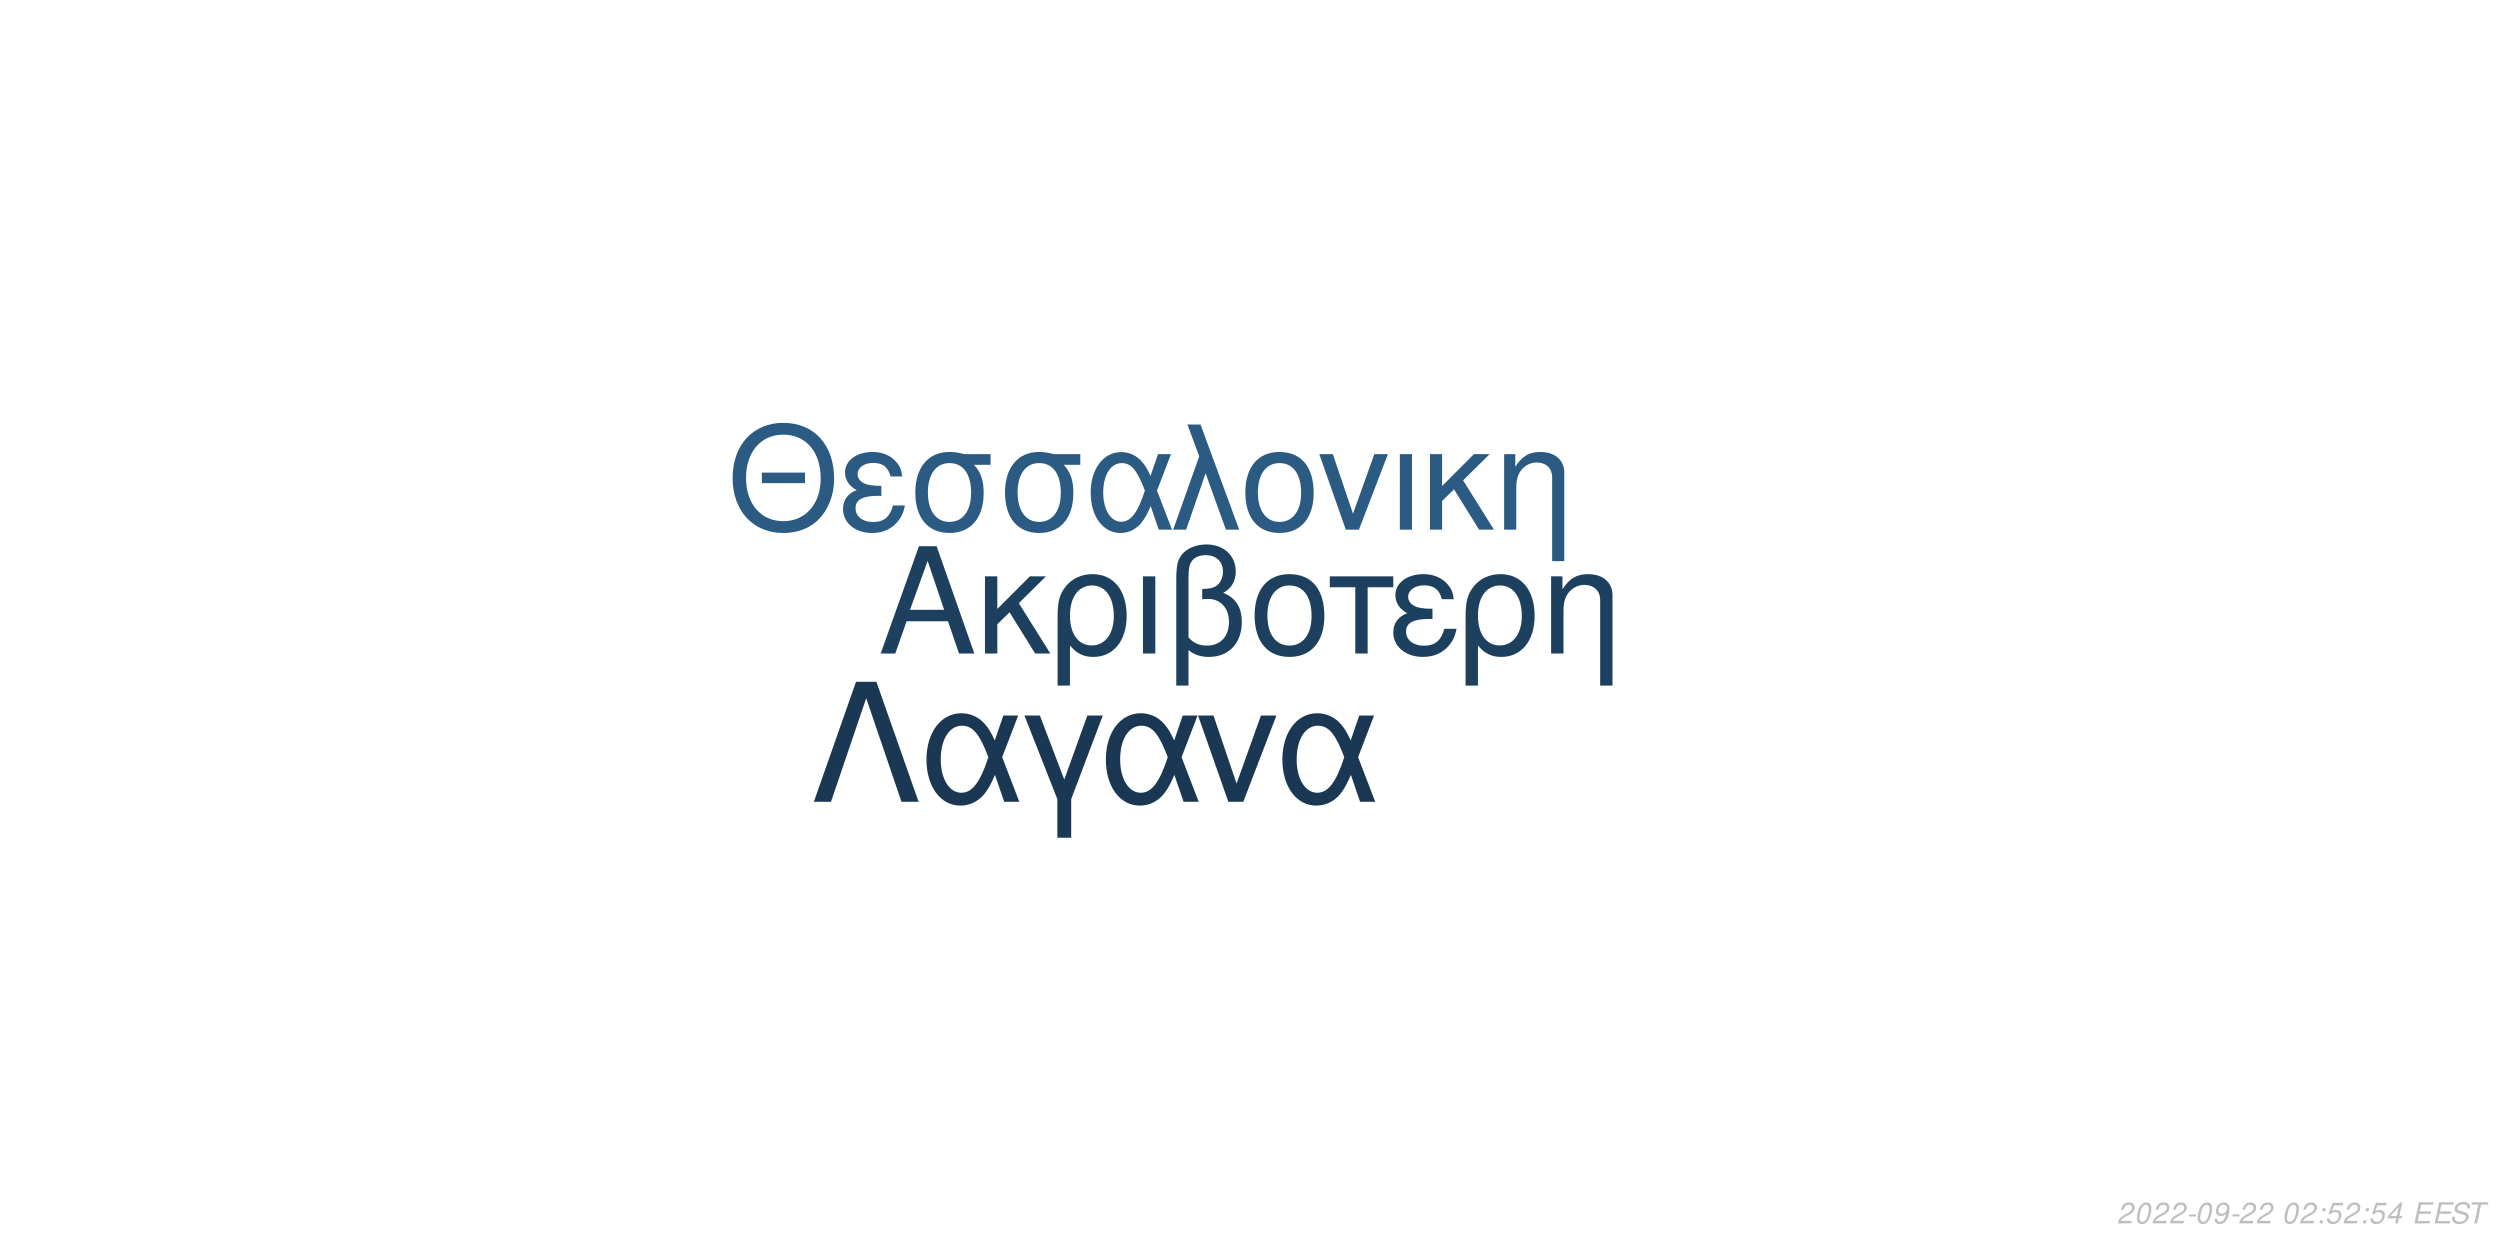
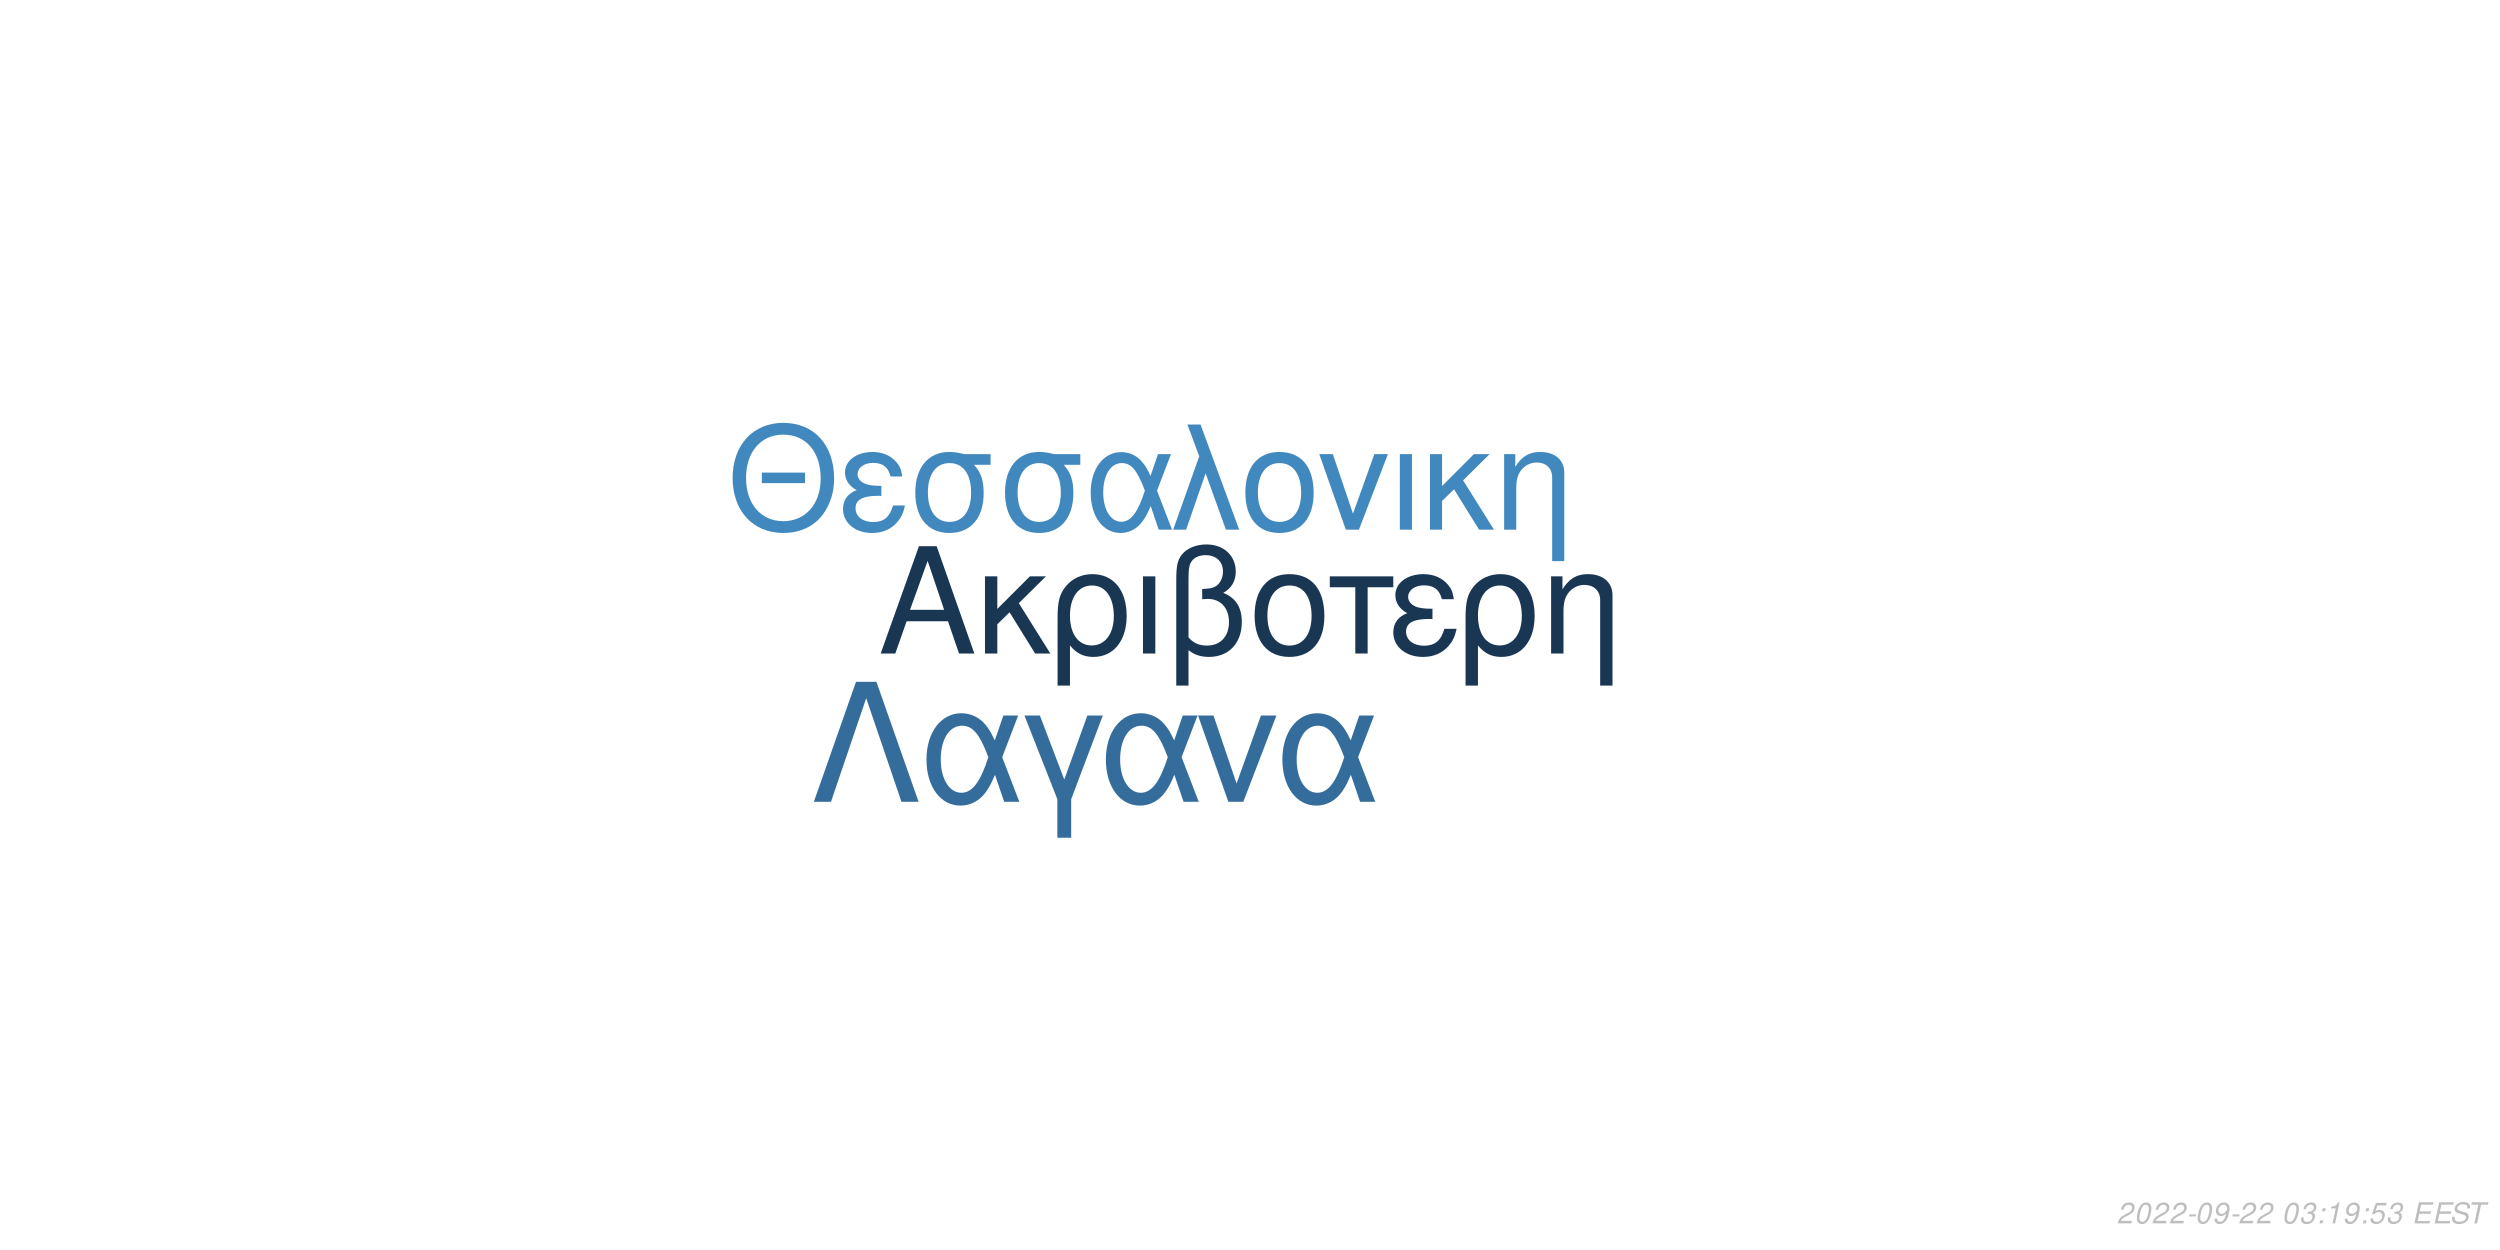
<svg xmlns="http://www.w3.org/2000/svg" xmlns:xlink="http://www.w3.org/1999/xlink" width="864pt" height="432pt" viewBox="0 0 864 432" version="1.1">
  <defs>
    <g>
      <symbol overflow="visible" id="glyph0-0">
        <path style="stroke:none;" d="" />
      </symbol>
      <symbol overflow="visible" id="glyph0-1">
        <path style="stroke:none;" d="M 24.125 -11.141 L 27.938 0 L 33.234 0 L 20.203 -37.094 L 14.094 -37.094 L 0.859 0 L 5.906 0 L 9.828 -11.141 Z M 22.797 -15.109 L 11 -15.109 L 17.094 -32.016 Z M 22.797 -15.109 " />
      </symbol>
      <symbol overflow="visible" id="glyph0-2">
        <path style="stroke:none;" d="M 7.172 -15.422 L 7.172 -26.672 L 2.906 -26.672 L 2.906 0 L 7.172 0 L 7.172 -10.125 L 11.406 -14.25 L 20.25 0 L 25.5 0 L 14.609 -17.406 L 23.969 -26.672 L 18.422 -26.672 Z M 7.172 -15.422 " />
      </symbol>
      <symbol overflow="visible" id="glyph0-3">
        <path style="stroke:none;" d="M 3 11.094 L 7.281 11.094 L 7.281 -2.797 C 9.516 -0.047 11.953 1.172 15.375 1.172 C 22.344 1.172 26.875 -4.422 26.875 -13.031 C 26.875 -21.891 22.297 -27.438 15.062 -27.438 C 11.297 -27.438 7.984 -25.906 5.797 -23.156 C 3.672 -20.516 3 -17.969 3 -12.359 Z M 14.906 -23.516 C 19.547 -23.516 22.438 -19.438 22.438 -12.922 C 22.438 -6.812 19.391 -2.797 14.812 -2.797 C 10.172 -2.797 7.281 -6.766 7.281 -13.125 C 7.281 -19.484 10.234 -23.516 14.906 -23.516 Z M 14.906 -23.516 " />
      </symbol>
      <symbol overflow="visible" id="glyph0-4">
        <path style="stroke:none;" d="M 3.516 0 L 7.781 0 L 7.781 -26.672 L 3.516 -26.672 Z M 3.516 0 " />
      </symbol>
      <symbol overflow="visible" id="glyph0-5">
        <path style="stroke:none;" d="M 4.016 11.094 L 8.25 11.094 L 8.25 -1.172 C 10.172 0.406 12.422 1.172 15.312 1.172 C 22.188 1.172 26.672 -3.609 26.672 -10.891 C 26.672 -15.984 24.578 -19.234 20.25 -20.969 C 23.109 -22.547 24.578 -25.031 24.578 -28.344 C 24.578 -33.844 20.406 -37.703 14.453 -37.703 C 10.938 -37.703 7.734 -36.391 6 -34.25 C 4.484 -32.422 4.016 -30.328 4.016 -25.391 Z M 8.25 -25.656 C 8.25 -29.359 8.5 -30.844 9.469 -32.062 C 10.375 -33.281 12.156 -34 14.094 -34 C 17.812 -34 20.156 -31.812 20.156 -28.297 C 20.156 -25.953 18.984 -23.812 17.297 -23.047 C 16.281 -22.547 15.469 -22.438 12.984 -22.297 L 12.984 -18.781 C 13.734 -18.828 14.344 -18.875 14.969 -18.875 C 19.344 -18.875 22.234 -15.719 22.234 -10.891 C 22.234 -5.906 19.281 -2.75 14.656 -2.75 C 11.953 -2.75 9.922 -3.609 8.25 -5.594 Z M 8.25 -25.656 " />
      </symbol>
      <symbol overflow="visible" id="glyph0-6">
        <path style="stroke:none;" d="M 14.094 -27.438 C 6.562 -27.438 2.094 -22.094 2.094 -13.125 C 2.094 -4.125 6.562 1.172 14.141 1.172 C 21.672 1.172 26.203 -4.172 26.203 -12.922 C 26.203 -22.188 21.828 -27.438 14.094 -27.438 Z M 14.141 -23.516 C 18.938 -23.516 21.781 -19.594 21.781 -12.984 C 21.781 -6.672 18.828 -2.75 14.141 -2.75 C 9.422 -2.75 6.516 -6.672 6.516 -13.125 C 6.516 -19.594 9.422 -23.516 14.141 -23.516 Z M 14.141 -23.516 " />
      </symbol>
      <symbol overflow="visible" id="glyph0-7">
        <path style="stroke:none;" d="M 7.891 0 L 12.156 0 L 12.156 -22.906 L 21.016 -22.906 L 21.016 -26.672 L -0.922 -26.672 L -0.922 -22.906 L 7.891 -22.906 Z M 7.891 0 " />
      </symbol>
      <symbol overflow="visible" id="glyph0-8">
        <path style="stroke:none;" d="M 14.562 -15.469 C 11.344 -15.469 9.562 -15.781 8.297 -16.438 C 6.922 -17.203 6.156 -18.328 6.156 -19.547 C 6.156 -21.891 8.453 -23.562 11.656 -23.562 C 15.062 -23.562 16.953 -22.094 17.812 -18.781 L 21.938 -18.781 C 21.578 -21.266 21.062 -22.5 19.797 -23.922 C 17.812 -26.203 14.906 -27.438 11.453 -27.438 C 5.797 -27.438 1.734 -24.375 1.734 -20.203 C 1.734 -17.609 3.156 -15.375 5.859 -13.938 C 2.797 -12.875 1.016 -10.484 1.016 -7.328 C 1.016 -2.391 5.297 1.172 11.25 1.172 C 14.969 1.172 17.906 -0.109 20.156 -2.641 C 21.578 -4.328 22.297 -5.797 22.906 -8.547 L 18.672 -8.547 C 17.5 -4.422 15.422 -2.703 11.609 -2.703 C 7.938 -2.703 5.438 -4.688 5.438 -7.578 C 5.438 -10.578 7.938 -11.953 13.484 -11.953 C 13.641 -11.953 14.094 -11.953 14.562 -11.906 Z M 14.562 -15.469 " />
      </symbol>
      <symbol overflow="visible" id="glyph0-9">
        <path style="stroke:none;" d="M 3.562 -26.672 L 3.562 0 L 7.844 0 L 7.844 -14.703 C 7.844 -17.906 8.5 -19.891 10.031 -21.531 C 11.406 -22.953 13.188 -23.719 15.062 -23.719 C 18.375 -23.719 20.516 -21.672 20.516 -18.469 L 20.516 11.094 L 24.781 11.094 L 24.781 -20.156 C 24.781 -24.578 21.469 -27.438 16.328 -27.438 C 12.359 -27.438 9.828 -25.906 7.484 -22.188 L 7.484 -26.672 Z M 3.562 -26.672 " />
      </symbol>
      <symbol overflow="visible" id="glyph1-0">
        <path style="stroke:none;" d="" />
      </symbol>
      <symbol overflow="visible" id="glyph1-1">
        <path style="stroke:none;" d="M 26.859 -19.734 L 11.953 -19.734 L 11.953 -16.094 L 26.859 -16.094 Z M 19.328 -36.922 C 8.922 -36.922 1.844 -29.25 1.844 -17.891 C 1.844 -6.484 8.875 1.141 19.391 1.141 C 23.812 1.141 27.703 -0.203 30.641 -2.688 C 34.578 -6.031 36.922 -11.656 36.922 -17.594 C 36.922 -29.297 30 -36.922 19.328 -36.922 Z M 19.328 -32.844 C 27.203 -32.844 32.281 -26.906 32.281 -17.688 C 32.281 -8.922 27.062 -2.938 19.391 -2.938 C 11.609 -2.938 6.484 -8.922 6.484 -17.891 C 6.484 -26.859 11.609 -32.844 19.328 -32.844 Z M 19.328 -32.844 " />
      </symbol>
      <symbol overflow="visible" id="glyph1-2">
        <path style="stroke:none;" d="M 14.25 -15.141 C 11.109 -15.141 9.375 -15.453 8.125 -16.094 C 6.781 -16.844 6.031 -17.938 6.031 -19.141 C 6.031 -21.422 8.266 -23.078 11.406 -23.078 C 14.75 -23.078 16.594 -21.625 17.438 -18.391 L 21.469 -18.391 C 21.125 -20.828 20.625 -22.031 19.391 -23.422 C 17.438 -25.656 14.594 -26.859 11.219 -26.859 C 5.688 -26.859 1.688 -23.875 1.688 -19.781 C 1.688 -17.234 3.094 -15.047 5.734 -13.656 C 2.734 -12.609 1 -10.266 1 -7.172 C 1 -2.344 5.188 1.141 11.016 1.141 C 14.656 1.141 17.547 -0.094 19.734 -2.594 C 21.125 -4.234 21.828 -5.688 22.422 -8.375 L 18.281 -8.375 C 17.141 -4.328 15.094 -2.641 11.359 -2.641 C 7.766 -2.641 5.328 -4.578 5.328 -7.422 C 5.328 -10.359 7.766 -11.703 13.203 -11.703 C 13.359 -11.703 13.797 -11.703 14.25 -11.656 Z M 14.25 -15.141 " />
      </symbol>
      <symbol overflow="visible" id="glyph1-3">
        <path style="stroke:none;" d="M 29 -26.109 L 19.938 -26.109 C 17.594 -26.703 16.438 -26.859 14.703 -26.859 C 7.469 -26.859 2.984 -21.469 2.984 -12.859 C 2.984 -4.031 7.375 1.141 14.797 1.141 C 22.172 1.141 26.609 -4.078 26.609 -12.656 C 26.609 -17.047 25.656 -19.828 23.266 -22.422 L 29 -22.422 Z M 14.797 -23.016 C 19.531 -23.016 22.266 -19.234 22.266 -12.75 C 22.266 -6.531 19.438 -2.688 14.797 -2.688 C 10.172 -2.688 7.328 -6.531 7.328 -12.859 C 7.328 -19.188 10.172 -23.016 14.797 -23.016 Z M 14.797 -23.016 " />
      </symbol>
      <symbol overflow="visible" id="glyph1-4">
        <path style="stroke:none;" d="M 29.344 -26.109 L 24.859 -26.109 L 22.266 -18.578 C 21.125 -21.031 20.484 -22.125 19.328 -23.469 C 17.547 -25.609 14.906 -26.812 12.156 -26.812 C 5.984 -26.812 1.594 -20.984 1.594 -12.812 C 1.594 -4.578 5.828 1.141 11.906 1.141 C 14.953 1.141 17.734 -0.344 19.625 -3.047 C 20.672 -4.531 21.281 -5.688 22.328 -8.172 L 25.109 0 L 29.703 0 L 24.516 -13.5 Z M 20.328 -13.5 C 17.891 -5.922 15.453 -2.734 12.156 -2.734 C 8.516 -2.734 5.922 -6.922 5.922 -12.812 C 5.922 -18.938 8.516 -23.016 12.359 -23.016 C 15.594 -23.016 17.688 -20.531 20.328 -13.5 Z M 20.328 -13.5 " />
      </symbol>
      <symbol overflow="visible" id="glyph1-5">
        <path style="stroke:none;" d="M 1.094 0 L 5.578 0 L 12.312 -19.484 L 19.328 0 L 23.922 0 L 10.562 -36.328 L 6.031 -36.328 L 10.109 -25.359 Z M 1.094 0 " />
      </symbol>
      <symbol overflow="visible" id="glyph1-6">
        <path style="stroke:none;" d="M 13.797 -26.859 C 6.422 -26.859 2.047 -21.625 2.047 -12.859 C 2.047 -4.031 6.422 1.141 13.859 1.141 C 21.234 1.141 25.656 -4.078 25.656 -12.656 C 25.656 -21.719 21.375 -26.859 13.797 -26.859 Z M 13.859 -23.016 C 18.531 -23.016 21.328 -19.188 21.328 -12.703 C 21.328 -6.531 18.438 -2.688 13.859 -2.688 C 9.219 -2.688 6.375 -6.531 6.375 -12.859 C 6.375 -19.188 9.219 -23.016 13.859 -23.016 Z M 13.859 -23.016 " />
      </symbol>
      <symbol overflow="visible" id="glyph1-7">
        <path style="stroke:none;" d="M 14.297 0 L 24.312 -26.109 L 19.625 -26.109 L 12.25 -5.531 L 5.281 -26.109 L 0.594 -26.109 L 9.766 0 Z M 14.297 0 " />
      </symbol>
      <symbol overflow="visible" id="glyph1-8">
        <path style="stroke:none;" d="M 3.438 0 L 7.625 0 L 7.625 -26.109 L 3.438 -26.109 Z M 3.438 0 " />
      </symbol>
      <symbol overflow="visible" id="glyph1-9">
        <path style="stroke:none;" d="M 7.031 -15.094 L 7.031 -26.109 L 2.844 -26.109 L 2.844 0 L 7.031 0 L 7.031 -9.922 L 11.156 -13.953 L 19.828 0 L 24.969 0 L 14.297 -17.047 L 23.469 -26.109 L 18.031 -26.109 Z M 7.031 -15.094 " />
      </symbol>
      <symbol overflow="visible" id="glyph1-10">
        <path style="stroke:none;" d="M 3.484 -26.109 L 3.484 0 L 7.672 0 L 7.672 -14.406 C 7.672 -17.547 8.328 -19.484 9.812 -21.078 C 11.156 -22.469 12.906 -23.219 14.75 -23.219 C 17.984 -23.219 20.078 -21.234 20.078 -18.094 L 20.078 10.859 L 24.266 10.859 L 24.266 -19.734 C 24.266 -24.062 21.031 -26.859 16 -26.859 C 12.109 -26.859 9.609 -25.359 7.328 -21.719 L 7.328 -26.109 Z M 3.484 -26.109 " />
      </symbol>
      <symbol overflow="visible" id="glyph2-0">
        <path style="stroke:none;" d="" />
      </symbol>
      <symbol overflow="visible" id="glyph2-1">
        <path style="stroke:none;" d="M 22.531 -41.484 L 15.484 -41.484 L 0.906 0 L 6.828 0 L 19 -35.797 L 31.188 0 L 37.109 0 Z M 22.531 -41.484 " />
      </symbol>
      <symbol overflow="visible" id="glyph2-2">
        <path style="stroke:none;" d="M 33.516 -29.812 L 28.391 -29.812 L 25.438 -21.219 C 24.125 -24.016 23.391 -25.266 22.078 -26.797 C 20.031 -29.25 17.016 -30.609 13.891 -30.609 C 6.828 -30.609 1.828 -23.953 1.828 -14.625 C 1.828 -5.234 6.656 1.312 13.594 1.312 C 17.078 1.312 20.266 -0.391 22.422 -3.469 C 23.609 -5.172 24.297 -6.484 25.5 -9.328 L 28.688 0 L 33.922 0 L 28 -15.422 Z M 23.219 -15.422 C 20.422 -6.766 17.641 -3.125 13.891 -3.125 C 9.734 -3.125 6.766 -7.906 6.766 -14.625 C 6.766 -21.625 9.734 -26.297 14.109 -26.297 C 17.812 -26.297 20.203 -23.453 23.219 -15.422 Z M 23.219 -15.422 " />
      </symbol>
      <symbol overflow="visible" id="glyph2-3">
        <path style="stroke:none;" d="M 12.062 12.406 L 16.844 12.406 L 16.844 -0.906 L 27.766 -29.812 L 22.422 -29.812 L 14.453 -7.688 L 6.031 -29.812 L 0.688 -29.812 L 12.062 -0.906 Z M 12.062 12.406 " />
      </symbol>
      <symbol overflow="visible" id="glyph2-4">
        <path style="stroke:none;" d="M 16.328 0 L 27.766 -29.812 L 22.422 -29.812 L 14 -6.312 L 6.031 -29.812 L 0.688 -29.812 L 11.156 0 Z M 16.328 0 " />
      </symbol>
      <symbol overflow="visible" id="glyph3-0">
        <path style="stroke:none;" d="" />
      </symbol>
      <symbol overflow="visible" id="glyph3-1">
        <path style="stroke:none;" d="M 5.234 -0.875 L 1.469 -0.875 C 1.641 -1.375 2.203 -1.891 3.109 -2.344 L 4.234 -2.938 C 5.562 -3.625 6.219 -4.469 6.219 -5.484 C 6.219 -5.938 6.062 -6.359 5.797 -6.656 C 5.469 -7.047 4.984 -7.234 4.312 -7.234 C 2.766 -7.234 1.891 -6.453 1.484 -4.734 L 2.375 -4.734 C 2.484 -5.188 2.609 -5.484 2.797 -5.75 C 3.094 -6.203 3.609 -6.453 4.188 -6.453 C 4.891 -6.453 5.344 -6.031 5.344 -5.375 C 5.344 -4.703 4.859 -4.094 4.016 -3.656 L 2.984 -3.125 C 1.234 -2.188 0.797 -1.656 0.344 -0.016 L 5.047 -0.016 Z M 5.234 -0.875 " />
      </symbol>
      <symbol overflow="visible" id="glyph3-2">
        <path style="stroke:none;" d="M 4.203 -7.234 C 3.375 -7.234 2.688 -6.812 2.125 -5.984 C 1.484 -5.047 0.984 -3.188 0.984 -1.734 C 0.984 -1.109 1.172 -0.562 1.484 -0.266 C 1.797 0.047 2.281 0.234 2.766 0.234 C 3.625 0.234 4.281 -0.156 4.859 -1.016 C 5.516 -1.953 6 -3.797 6 -5.266 C 6 -6.5 5.328 -7.234 4.203 -7.234 Z M 4.094 -6.453 C 4.734 -6.453 5.125 -5.984 5.125 -5.156 C 5.125 -4.203 4.781 -2.625 4.406 -1.812 C 3.984 -0.938 3.516 -0.547 2.875 -0.547 C 2.25 -0.547 1.875 -1.031 1.875 -1.828 C 1.875 -2.797 2.203 -4.344 2.594 -5.203 C 2.984 -6.047 3.453 -6.453 4.094 -6.453 Z M 4.094 -6.453 " />
      </symbol>
      <symbol overflow="visible" id="glyph3-3">
        <path style="stroke:none;" d="M 3.516 -3.125 L 1.125 -3.125 L 0.969 -2.406 L 3.359 -2.406 Z M 3.516 -3.125 " />
      </symbol>
      <symbol overflow="visible" id="glyph3-4">
        <path style="stroke:none;" d="M 0.844 -1.656 C 0.844 -1.547 0.844 -1.438 0.844 -1.375 C 0.844 -0.406 1.531 0.234 2.578 0.234 C 3.203 0.234 3.766 0.016 4.297 -0.438 C 4.938 -1 5.312 -1.656 5.594 -2.719 C 5.844 -3.672 6.016 -4.766 6.016 -5.375 C 6.016 -5.844 5.844 -6.328 5.547 -6.656 C 5.203 -7.031 4.703 -7.234 4.062 -7.234 C 2.516 -7.234 1.297 -5.938 1.297 -4.266 C 1.297 -3.203 1.984 -2.547 3.047 -2.547 C 3.484 -2.547 3.953 -2.672 4.281 -2.891 C 4.406 -2.984 4.547 -3.078 4.828 -3.344 C 4.438 -1.484 3.703 -0.547 2.703 -0.547 C 2.109 -0.547 1.719 -0.938 1.719 -1.547 L 1.719 -1.656 Z M 3.953 -6.453 C 4.625 -6.453 5.141 -5.953 5.141 -5.281 C 5.141 -4.188 4.312 -3.312 3.297 -3.312 C 2.594 -3.312 2.172 -3.734 2.172 -4.453 C 2.172 -5.562 2.984 -6.453 3.953 -6.453 Z M 3.953 -6.453 " />
      </symbol>
      <symbol overflow="visible" id="glyph3-5">
        <path style="stroke:none;" d="" />
      </symbol>
      <symbol overflow="visible" id="glyph3-6">
+         <path style="stroke:none;" d="M 2.922 -3.312 C 3.125 -3.344 3.234 -3.344 3.375 -3.344 C 4.203 -3.344 4.688 -3 4.688 -2.406 C 4.688 -1.312 3.906 -0.547 2.781 -0.547 C 2.047 -0.547 1.594 -0.938 1.594 -1.562 C 1.594 -1.719 1.609 -1.844 1.656 -2.094 L 0.766 -2.094 C 0.734 -1.797 0.719 -1.641 0.719 -1.469 C 0.719 -0.375 1.406 0.234 2.641 0.234 C 3.547 0.234 4.297 -0.078 4.812 -0.656 C 5.266 -1.156 5.562 -1.875 5.562 -2.547 C 5.562 -3.125 5.344 -3.453 4.797 -3.734 C 5.641 -4.234 6.016 -4.844 6.016 -5.734 C 6.016 -6.656 5.312 -7.234 4.203 -7.234 C 3.375 -7.234 2.672 -6.938 2.188 -6.375 C 1.891 -6.031 1.703 -5.641 1.516 -4.906 L 2.391 -4.906 C 2.5 -5.359 2.594 -5.594 2.734 -5.812 C 3.047 -6.234 3.516 -6.453 4.078 -6.453 C 4.734 -6.453 5.141 -6.125 5.141 -5.578 C 5.141 -5.188 5.016 -4.797 4.797 -4.547 C 4.516 -4.234 4 -4.062 3.266 -4.062 L 3.078 -4.062 Z M 2.922 -3.312 " />
+       </symbol>
+       <symbol overflow="visible" id="glyph3-7">
        <path style="stroke:none;" d="M 2.359 -1.031 L 1.312 -1.031 L 1.094 0 L 2.141 0 Z M 3.266 -5.234 L 2.219 -5.234 L 2 -4.203 L 3.047 -4.203 Z M 3.266 -5.234 " />
      </symbol>
-       <symbol overflow="visible" id="glyph3-7">
+       <symbol overflow="visible" id="glyph3-8">
+         <path style="stroke:none;" d="M 3.703 -5.188 L 2.594 0 L 3.469 0 L 5.016 -7.234 L 4.438 -7.234 C 3.906 -6.156 3.688 -6.016 2.234 -5.812 L 2.109 -5.188 Z M 3.703 -5.188 " />
+       </symbol>
+       <symbol overflow="visible" id="glyph3-9">
        <path style="stroke:none;" d="M 6.297 -7.094 L 2.594 -7.094 L 1.234 -3.234 L 2.047 -3.234 C 2.656 -3.766 2.938 -3.906 3.531 -3.906 C 4.328 -3.906 4.797 -3.453 4.797 -2.688 C 4.797 -1.438 3.969 -0.547 2.828 -0.547 C 2.031 -0.547 1.609 -0.938 1.578 -1.734 L 0.703 -1.734 L 0.703 -1.516 C 0.703 -0.938 0.844 -0.547 1.188 -0.266 C 1.562 0.062 2.078 0.234 2.703 0.234 C 3.656 0.234 4.391 -0.156 4.984 -0.922 C 5.422 -1.5 5.672 -2.234 5.672 -2.953 C 5.672 -4 4.938 -4.672 3.812 -4.672 C 3.328 -4.672 2.906 -4.547 2.406 -4.234 L 3.109 -6.219 L 6.109 -6.219 Z M 6.297 -7.094 " />
      </symbol>
-       <symbol overflow="visible" id="glyph3-8">
-         <path style="stroke:none;" d="M 3.625 -1.75 L 3.266 0 L 4.141 0 L 4.516 -1.75 L 5.562 -1.75 L 5.734 -2.531 L 4.688 -2.531 L 5.688 -7.234 L 5.016 -7.234 L 0.844 -2.672 L 0.641 -1.75 Z M 3.797 -2.531 L 1.594 -2.531 L 4.469 -5.703 Z M 3.797 -2.531 " />
-       </symbol>
-       <symbol overflow="visible" id="glyph3-9">
+       <symbol overflow="visible" id="glyph3-10">
        <path style="stroke:none;" d="M 2.547 -3.312 L 6.5 -3.312 L 6.688 -4.141 L 2.719 -4.141 L 3.219 -6.469 L 7.344 -6.469 L 7.516 -7.297 L 2.453 -7.297 L 0.906 0 L 6.125 0 L 6.297 -0.812 L 2.016 -0.812 Z M 2.547 -3.312 " />
      </symbol>
-       <symbol overflow="visible" id="glyph3-10">
+       <symbol overflow="visible" id="glyph3-11">
        <path style="stroke:none;" d="M 7.062 -5.156 C 7.125 -5.438 7.141 -5.562 7.141 -5.703 C 7.141 -6.156 6.938 -6.594 6.594 -6.891 C 6.188 -7.25 5.656 -7.406 4.875 -7.406 C 3.844 -7.406 3.047 -7.125 2.5 -6.562 C 2.094 -6.141 1.781 -5.438 1.781 -4.922 C 1.781 -4.297 2.219 -3.766 2.891 -3.562 L 4.594 -3.094 C 5.406 -2.859 5.734 -2.578 5.734 -2.094 C 5.734 -1.781 5.547 -1.406 5.266 -1.141 C 4.844 -0.766 4.266 -0.578 3.453 -0.578 C 2.328 -0.578 1.812 -0.984 1.812 -1.906 C 1.812 -2.047 1.812 -2.125 1.844 -2.312 L 0.984 -2.312 C 0.906 -2.062 0.891 -1.906 0.891 -1.688 C 0.891 -0.484 1.797 0.234 3.297 0.234 C 4.359 0.234 5.234 -0.062 5.812 -0.609 C 6.344 -1.078 6.688 -1.797 6.688 -2.375 C 6.688 -2.641 6.609 -2.906 6.453 -3.156 C 6.234 -3.5 5.938 -3.703 5.469 -3.828 L 3.75 -4.312 C 2.984 -4.547 2.734 -4.734 2.734 -5.188 C 2.734 -5.547 2.875 -5.844 3.188 -6.109 C 3.547 -6.438 4.031 -6.594 4.703 -6.594 C 5.266 -6.594 5.688 -6.484 5.906 -6.297 C 6.094 -6.125 6.219 -5.797 6.219 -5.516 C 6.219 -5.422 6.203 -5.344 6.188 -5.156 Z M 7.062 -5.156 " />
      </symbol>
-       <symbol overflow="visible" id="glyph3-11">
+       <symbol overflow="visible" id="glyph3-12">
        <path style="stroke:none;" d="M 4.938 -6.469 L 7.312 -6.469 L 7.484 -7.297 L 1.75 -7.297 L 1.578 -6.469 L 3.984 -6.469 L 2.609 0 L 3.547 0 Z M 4.938 -6.469 " />
      </symbol>
    </g>
  </defs>
  <g id="surface1">
    <rect x="0" y="0" width="864" height="432" style="fill:rgb(100%,100%,100%);fill-opacity:1;stroke:none;" />
-     <g style="fill:rgb(11.765%,25.098%,37.255%);fill-opacity:1;">
+     <g style="fill:rgb(9.804%,21.569%,32.549%);fill-opacity:1;">
      <use xlink:href="#glyph0-1" x="303.5" y="225.861" />
      <use xlink:href="#glyph0-2" x="337.5" y="225.861" />
      <use xlink:href="#glyph0-3" x="362.5" y="225.861" />
      <use xlink:href="#glyph0-4" x="391.5" y="225.861" />
      <use xlink:href="#glyph0-5" x="402.5" y="225.861" />
      <use xlink:href="#glyph0-6" x="431.5" y="225.861" />
      <use xlink:href="#glyph0-7" x="460.5" y="225.861" />
      <use xlink:href="#glyph0-8" x="480.5" y="225.861" />
      <use xlink:href="#glyph0-3" x="503.5" y="225.861" />
      <use xlink:href="#glyph0-9" x="532.5" y="225.861" />
    </g>
-     <g style="fill:rgb(16.863%,35.294%,50.98%);fill-opacity:1;">
+     <g style="fill:rgb(25.49%,53.333%,74.902%);fill-opacity:1;">
      <use xlink:href="#glyph1-1" x="251.348" y="183.058" />
      <use xlink:href="#glyph1-2" x="290.348" y="183.058" />
      <use xlink:href="#glyph1-3" x="313.348" y="183.058" />
      <use xlink:href="#glyph1-3" x="344.348" y="183.058" />
      <use xlink:href="#glyph1-4" x="375.348" y="183.058" />
      <use xlink:href="#glyph1-5" x="404.348" y="183.058" />
      <use xlink:href="#glyph1-6" x="428.348" y="183.058" />
      <use xlink:href="#glyph1-7" x="455.348" y="183.058" />
      <use xlink:href="#glyph1-8" x="480.348" y="183.058" />
      <use xlink:href="#glyph1-9" x="491.348" y="183.058" />
      <use xlink:href="#glyph1-10" x="516.348" y="183.058" />
    </g>
-     <g style="fill:rgb(10.196%,21.961%,32.941%);fill-opacity:1;">
+     <g style="fill:rgb(20.392%,42.745%,61.176%);fill-opacity:1;">
      <use xlink:href="#glyph2-1" x="280.359" y="277.105" />
      <use xlink:href="#glyph2-2" x="318.359" y="277.105" />
      <use xlink:href="#glyph2-3" x="353.359" y="277.105" />
      <use xlink:href="#glyph2-2" x="380.359" y="277.105" />
      <use xlink:href="#glyph2-4" x="413.359" y="277.105" />
      <use xlink:href="#glyph2-2" x="441.359" y="277.105" />
    </g>
    <g style="fill:rgb(74.51%,74.51%,74.51%);fill-opacity:1;">
      <use xlink:href="#glyph3-1" x="731.52" y="422.81" />
      <use xlink:href="#glyph3-2" x="737.52" y="422.81" />
      <use xlink:href="#glyph3-1" x="743.52" y="422.81" />
      <use xlink:href="#glyph3-1" x="749.52" y="422.81" />
      <use xlink:href="#glyph3-3" x="755.52" y="422.81" />
      <use xlink:href="#glyph3-2" x="758.52" y="422.81" />
      <use xlink:href="#glyph3-4" x="764.52" y="422.81" />
      <use xlink:href="#glyph3-3" x="770.52" y="422.81" />
      <use xlink:href="#glyph3-1" x="773.52" y="422.81" />
      <use xlink:href="#glyph3-1" x="779.52" y="422.81" />
      <use xlink:href="#glyph3-5" x="785.52" y="422.81" />
      <use xlink:href="#glyph3-2" x="788.52" y="422.81" />
-       <use xlink:href="#glyph3-1" x="794.52" y="422.81" />
-       <use xlink:href="#glyph3-6" x="800.52" y="422.81" />
-       <use xlink:href="#glyph3-7" x="803.52" y="422.81" />
-       <use xlink:href="#glyph3-1" x="809.52" y="422.81" />
-       <use xlink:href="#glyph3-6" x="815.52" y="422.81" />
-       <use xlink:href="#glyph3-7" x="818.52" y="422.81" />
-       <use xlink:href="#glyph3-8" x="824.52" y="422.81" />
+       <use xlink:href="#glyph3-6" x="794.52" y="422.81" />
+       <use xlink:href="#glyph3-7" x="800.52" y="422.81" />
+       <use xlink:href="#glyph3-8" x="803.52" y="422.81" />
+       <use xlink:href="#glyph3-4" x="809.52" y="422.81" />
+       <use xlink:href="#glyph3-7" x="815.52" y="422.81" />
+       <use xlink:href="#glyph3-9" x="818.52" y="422.81" />
+       <use xlink:href="#glyph3-6" x="824.52" y="422.81" />
      <use xlink:href="#glyph3-5" x="830.52" y="422.81" />
-       <use xlink:href="#glyph3-9" x="833.52" y="422.81" />
-       <use xlink:href="#glyph3-9" x="840.52" y="422.81" />
-       <use xlink:href="#glyph3-10" x="846.52" y="422.81" />
-       <use xlink:href="#glyph3-11" x="852.52" y="422.81" />
+       <use xlink:href="#glyph3-10" x="833.52" y="422.81" />
+       <use xlink:href="#glyph3-10" x="840.52" y="422.81" />
+       <use xlink:href="#glyph3-11" x="846.52" y="422.81" />
+       <use xlink:href="#glyph3-12" x="852.52" y="422.81" />
    </g>
  </g>
</svg>
